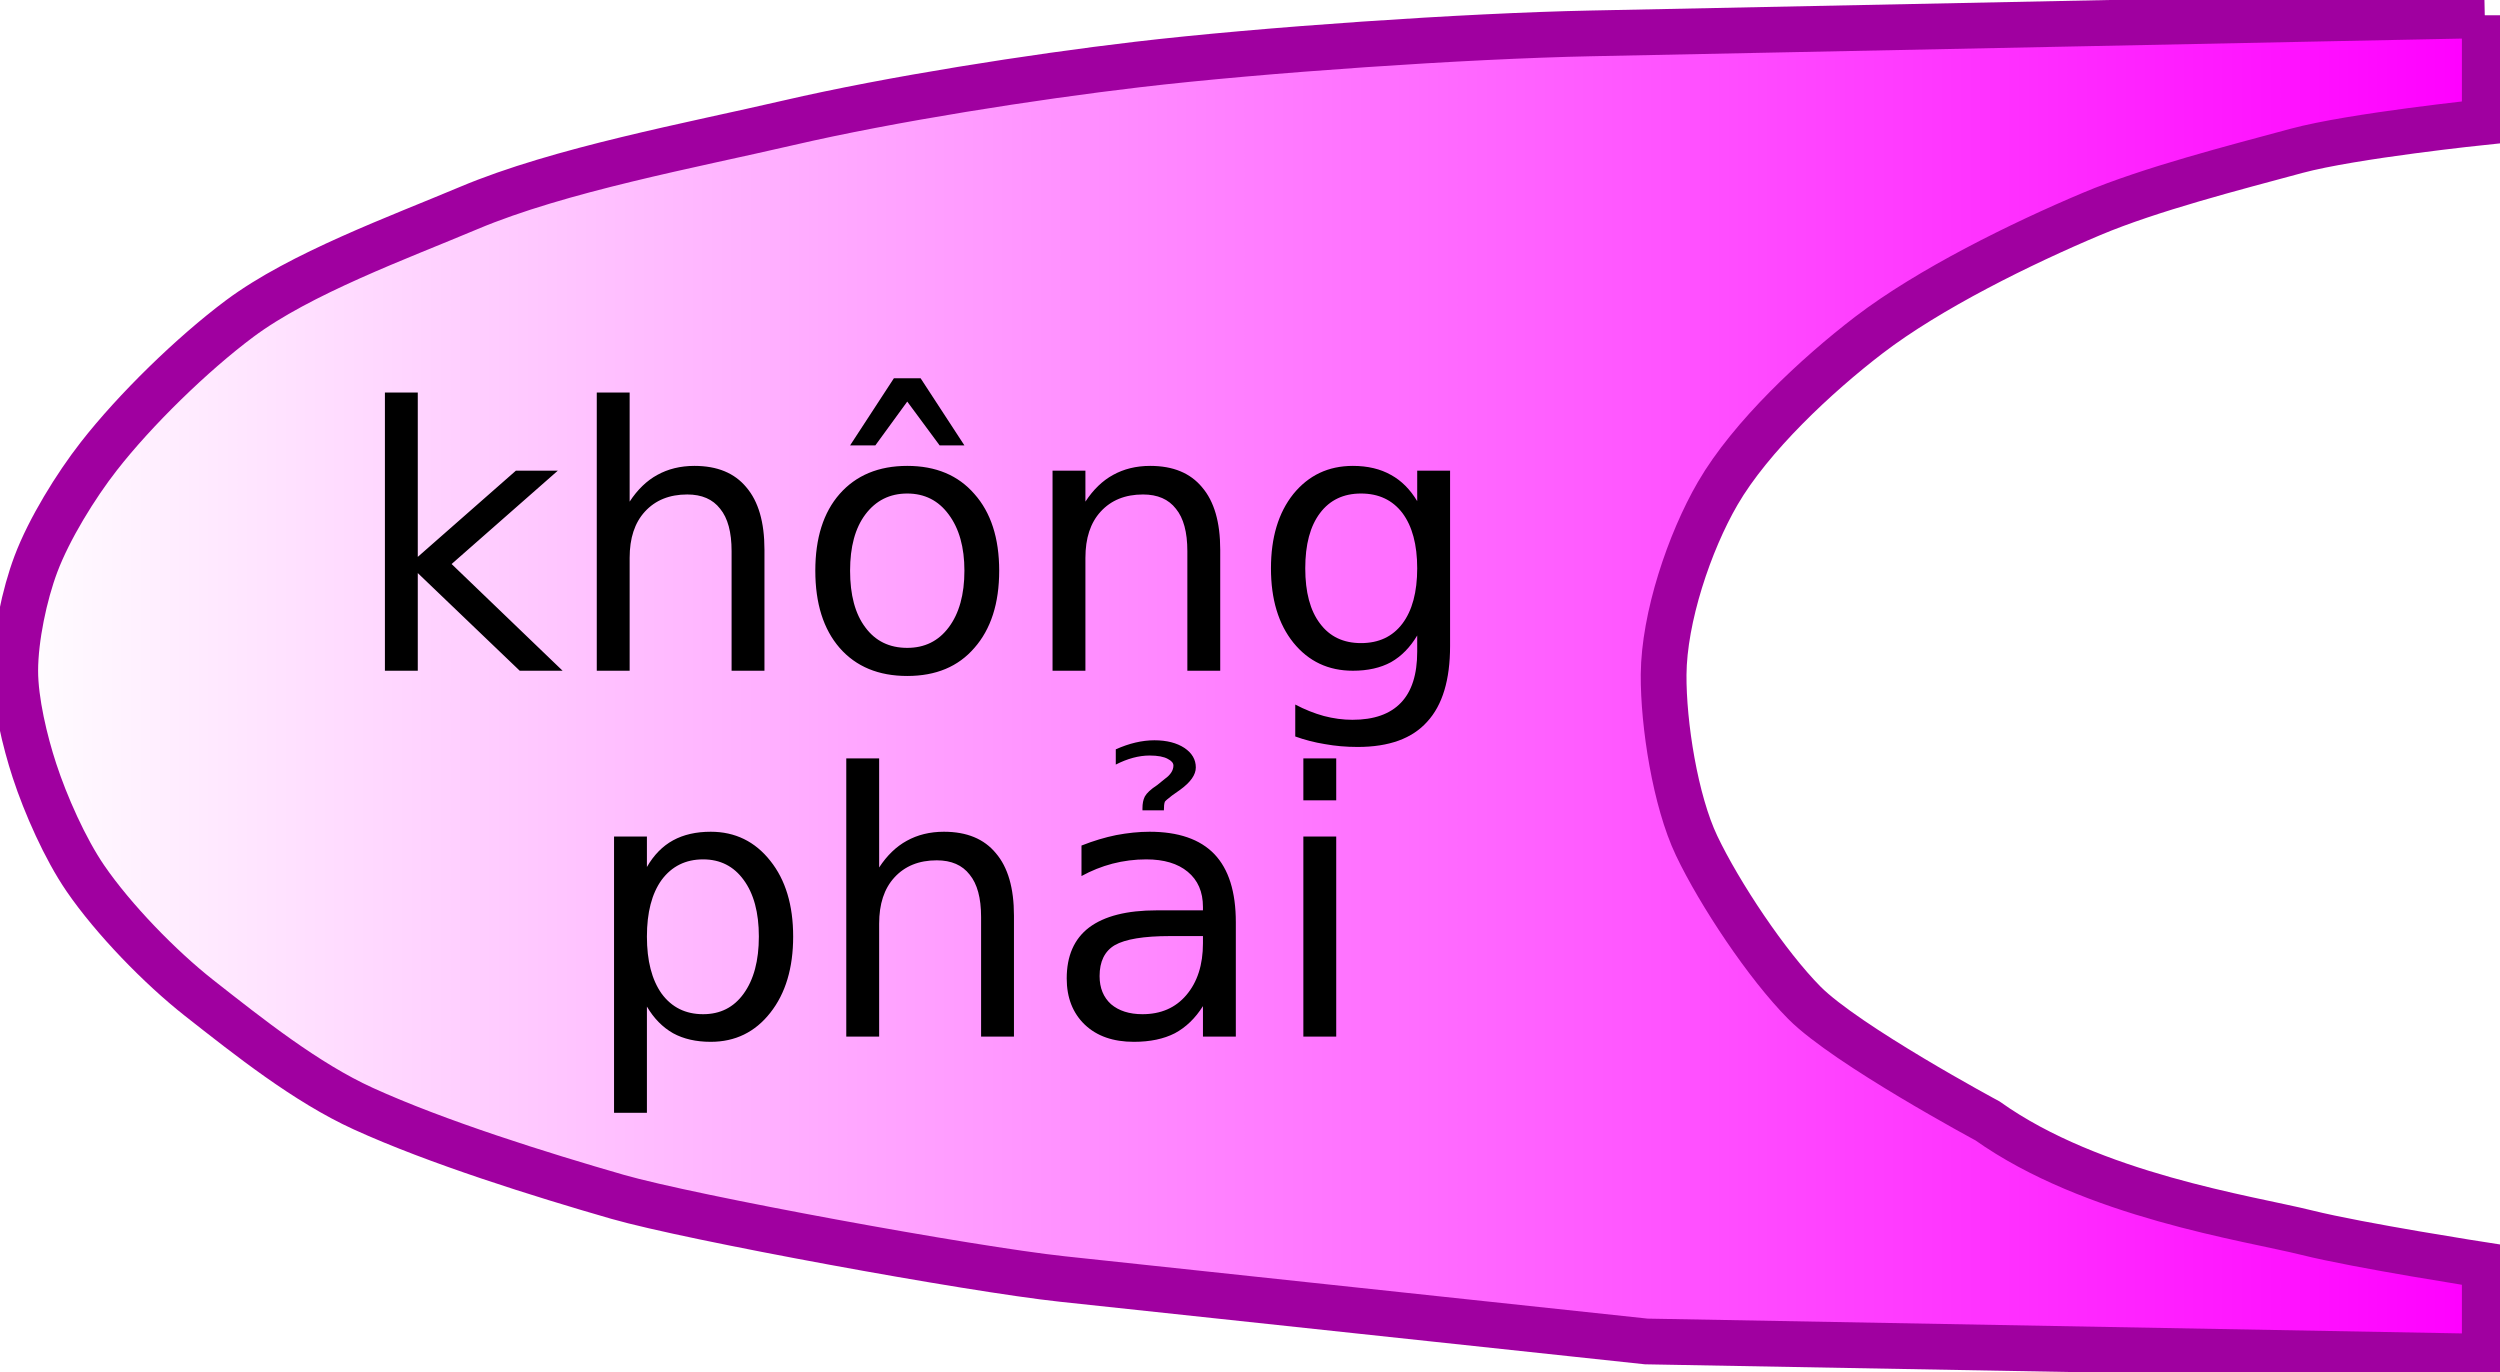
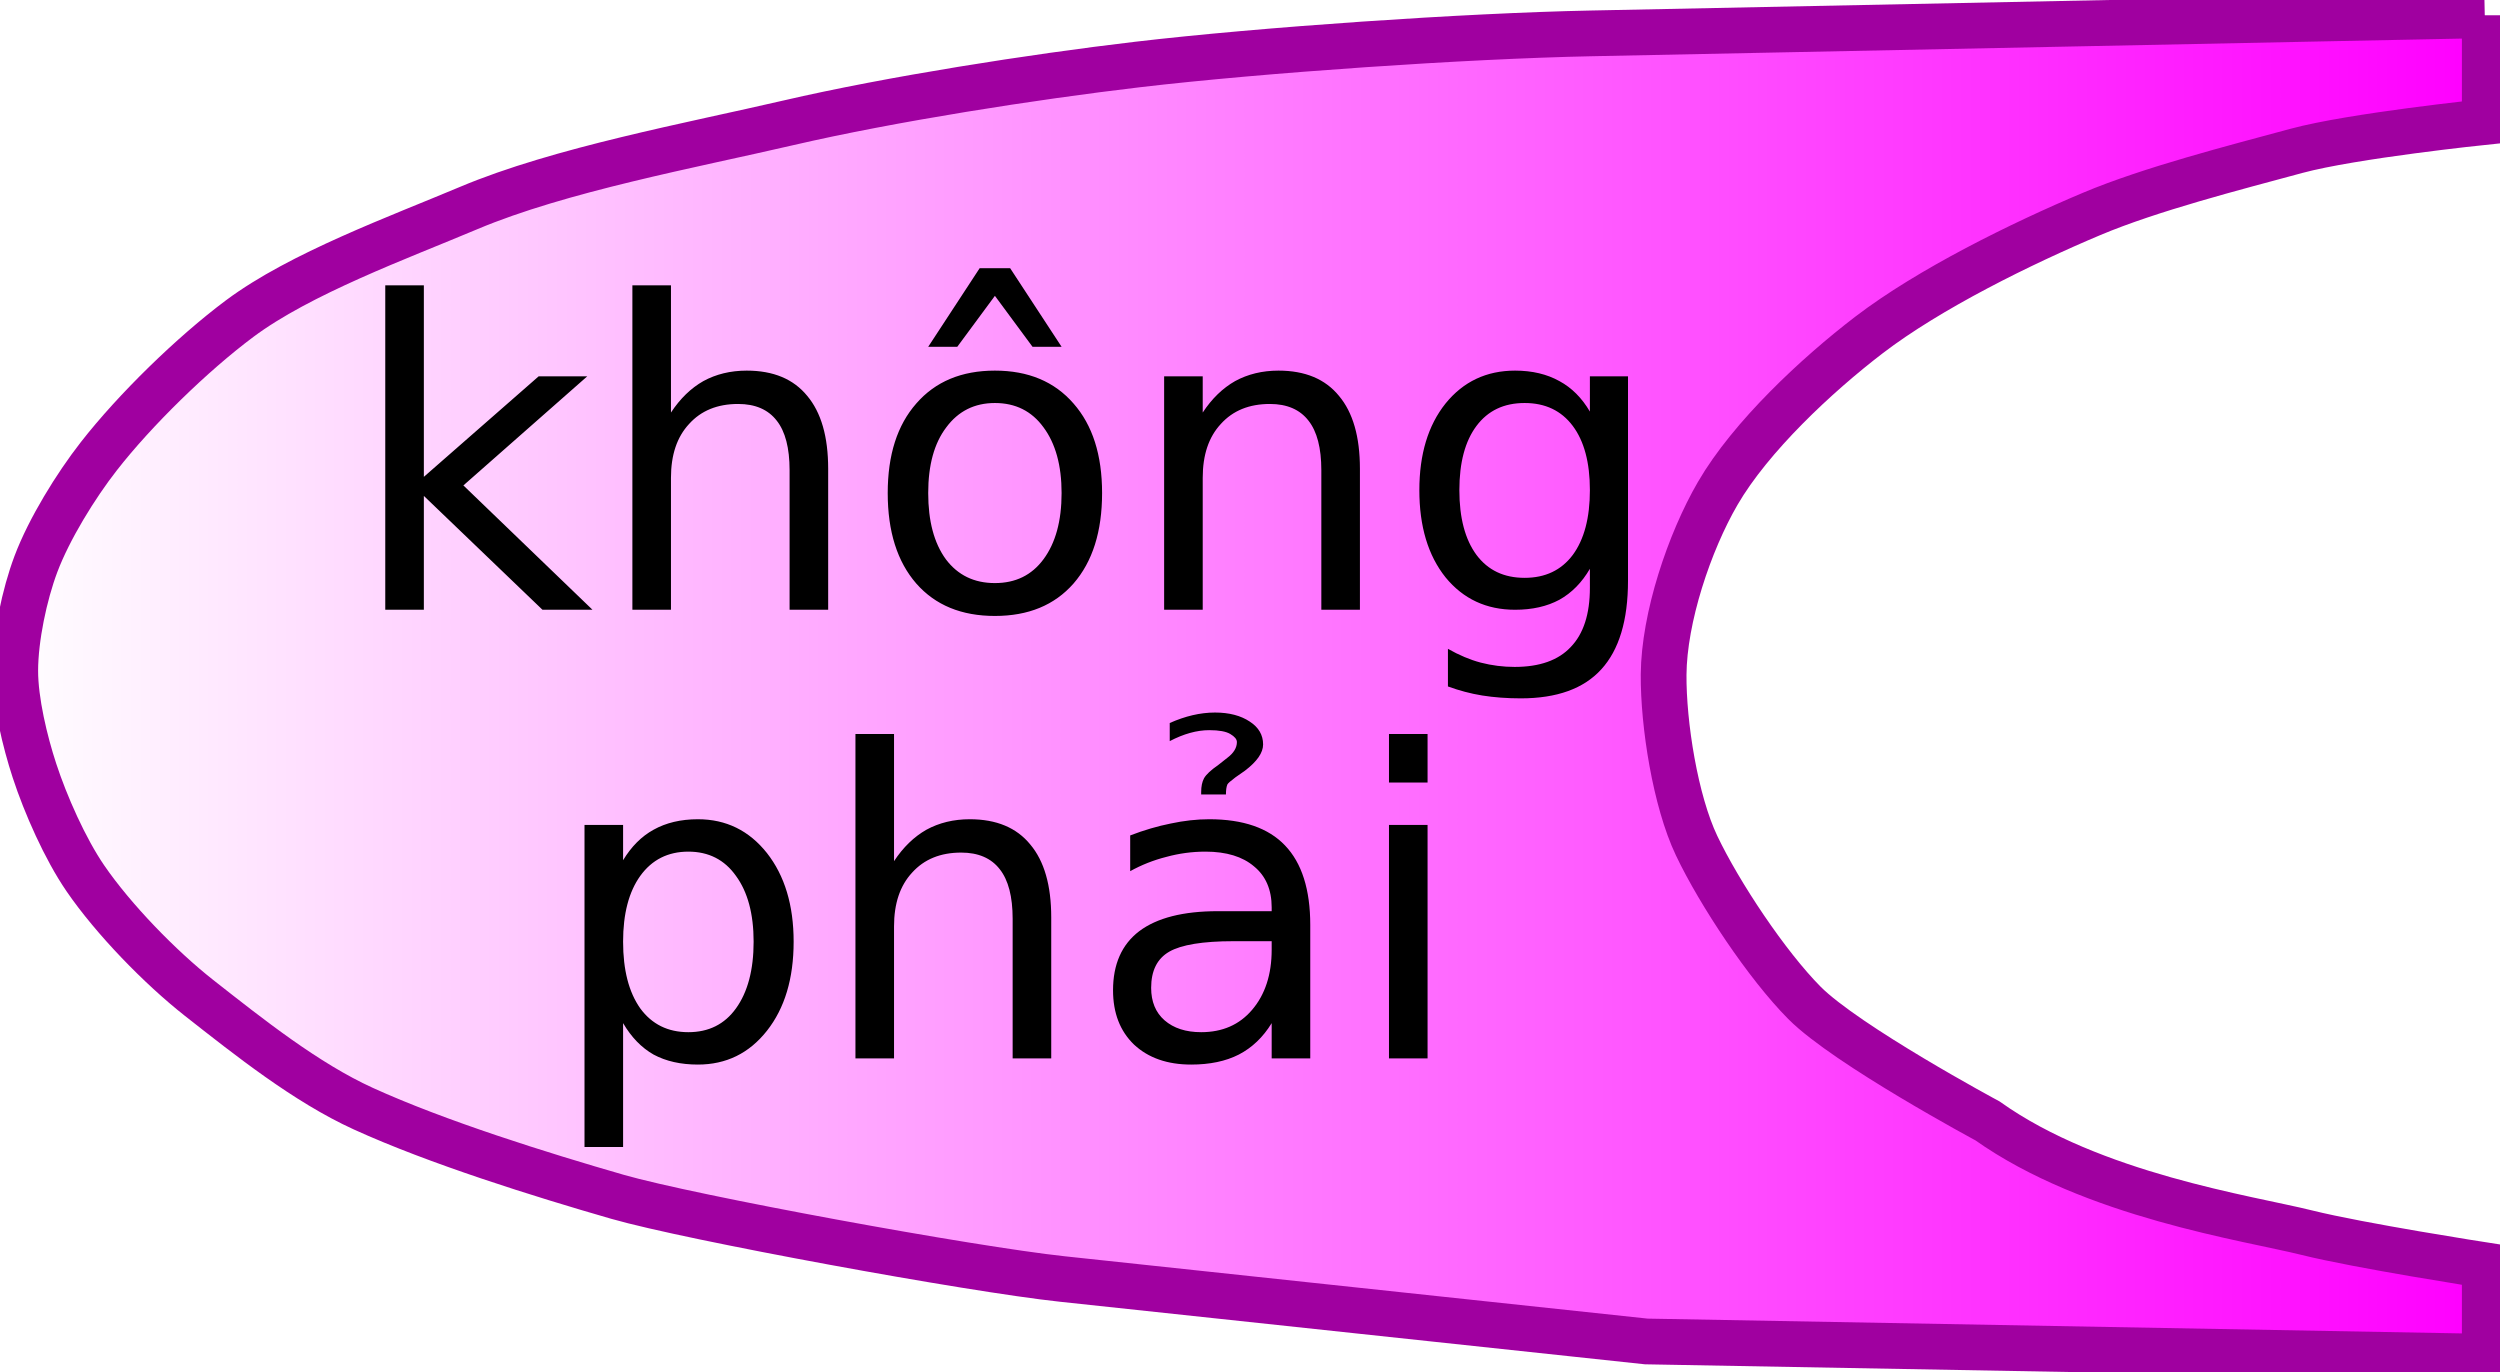
- <svg xmlns="http://www.w3.org/2000/svg" xmlns:xlink="http://www.w3.org/1999/xlink" width="82" height="45" version="1.0">
-   <defs>
+ <svg xmlns="http://www.w3.org/2000/svg" xmlns:xlink="http://www.w3.org/1999/xlink" version="1.0" width="82" height="45" id="svg2">
+   <defs id="defs4">
    <linearGradient id="linearGradient3166">
-       <stop style="stop-color:#ffffff;stop-opacity:1;" offset="0" id="stop3168" />
-       <stop style="stop-color:#ff00ff;stop-opacity:1;" offset="1" id="stop3170" />
+       <stop id="stop3168" style="stop-color:#ffffff;stop-opacity:1" offset="0" />
+       <stop id="stop3170" style="stop-color:#ff00ff;stop-opacity:1" offset="1" />
    </linearGradient>
-     <linearGradient xlink:href="#linearGradient3166" id="linearGradient3172" x1="0" y1="22" x2="81" y2="22" gradientUnits="userSpaceOnUse" />
+     <linearGradient x1="0" y1="22" x2="81" y2="22" id="linearGradient3172" xlink:href="#linearGradient3166" gradientUnits="userSpaceOnUse" />
  </defs>
-   <path style="fill:url(#linearGradient3172);stroke:#a000a0;stroke-width:1.5;stroke-opacity:1;fill-opacity:1;opacity:1" d="M 81.5,0.5 L 52.185,1.095 C 48.068,1.178 41.39,1.636 37.3,2.117 C 33.874,2.521 29.222,3.248 25.862,4.028 C 22.693,4.764 18.366,5.561 15.367,6.826 C 13.085,7.788 9.844,8.97 7.859,10.452 C 6.306,11.612 4.431,13.439 3.239,14.968 C 2.484,15.935 1.61,17.352 1.178,18.501 C 0.801,19.502 0.501,20.931 0.5,22 C 0.499,23.001 0.819,24.325 1.13,25.276 C 1.494,26.39 2.137,27.842 2.8,28.809 C 3.719,30.149 5.254,31.729 6.531,32.733 C 8.159,34.011 10.036,35.507 11.919,36.365 C 14.328,37.463 17.712,38.523 20.256,39.256 C 22.655,39.946 31.841,41.63 34.84,41.951 L 54,44 L 81.5,44.5 L 81.5,41.5 C 81.5,41.5 77.395,40.863 75.67,40.433 C 73.74,39.952 68.641,39.216 65.189,36.765 C 65.189,36.765 60.564,34.28 59.187,32.895 C 57.957,31.657 56.398,29.312 55.648,27.736 C 54.95,26.268 54.555,23.753 54.567,22.127 C 54.58,20.266 55.407,17.792 56.342,16.182 C 57.424,14.32 59.589,12.299 61.299,10.99 C 63.28,9.474 66.304,7.986 68.603,7.018 C 70.548,6.199 73.288,5.5 75.324,4.948 C 77.161,4.451 81.5,4 81.5,4 L 81.5,0.5" />
-   <text style="font-size:12px;text-anchor:middle;text-align:center;font-family:Bitstream Vera Sans">
-     <tspan x="32" y="22" style="font-size:12">không</tspan>
-     <tspan x="32" y="34" style="font-size:12">phải</tspan>
+   <path d="M 81.5,0.5 L 52.185,1.095 C 48.068,1.178 41.39,1.636 37.3,2.117 C 33.874,2.521 29.222,3.248 25.862,4.028 C 22.693,4.764 18.366,5.561 15.367,6.826 C 13.085,7.788 9.844,8.97 7.859,10.452 C 6.306,11.612 4.431,13.439 3.239,14.968 C 2.484,15.935 1.61,17.352 1.178,18.501 C 0.801,19.502 0.501,20.931 0.5,22 C 0.499,23.001 0.819,24.325 1.13,25.276 C 1.494,26.39 2.137,27.842 2.8,28.809 C 3.719,30.149 5.254,31.729 6.531,32.733 C 8.159,34.011 10.036,35.507 11.919,36.365 C 14.328,37.463 17.712,38.523 20.256,39.256 C 22.655,39.946 31.841,41.63 34.84,41.951 L 54,44 L 81.5,44.5 L 81.5,41.5 C 81.5,41.5 77.395,40.863 75.67,40.433 C 73.74,39.952 68.641,39.216 65.189,36.765 C 65.189,36.765 60.564,34.28 59.187,32.895 C 57.957,31.657 56.398,29.312 55.648,27.736 C 54.95,26.268 54.555,23.753 54.567,22.127 C 54.58,20.266 55.407,17.792 56.342,16.182 C 57.424,14.32 59.589,12.299 61.299,10.99 C 63.28,9.474 66.304,7.986 68.603,7.018 C 70.548,6.199 73.288,5.5 75.324,4.948 C 77.161,4.451 81.5,4 81.5,4 L 81.5,0.5" id="path10" style="opacity:1;fill:url(#linearGradient3172);fill-opacity:1;stroke:#a000a0;stroke-width:1.5;stroke-opacity:1" />
+   <text x="1.022" y="-8" id="text12" style="font-size:12px;text-align:center;text-anchor:middle;font-family:Bitstream Vera Sans">
+     <tspan x="33.022" y="20" id="tspan14" style="font-size:14px">không</tspan>
+   </text>
+   <text x="1.022" y="6.713" id="text2392" style="font-size:12px;text-align:center;text-anchor:middle;font-family:Bitstream Vera Sans">
+     <tspan x="33.022" y="34.713" id="tspan2394" style="font-size:14px">phải</tspan>
  </text>
</svg>
